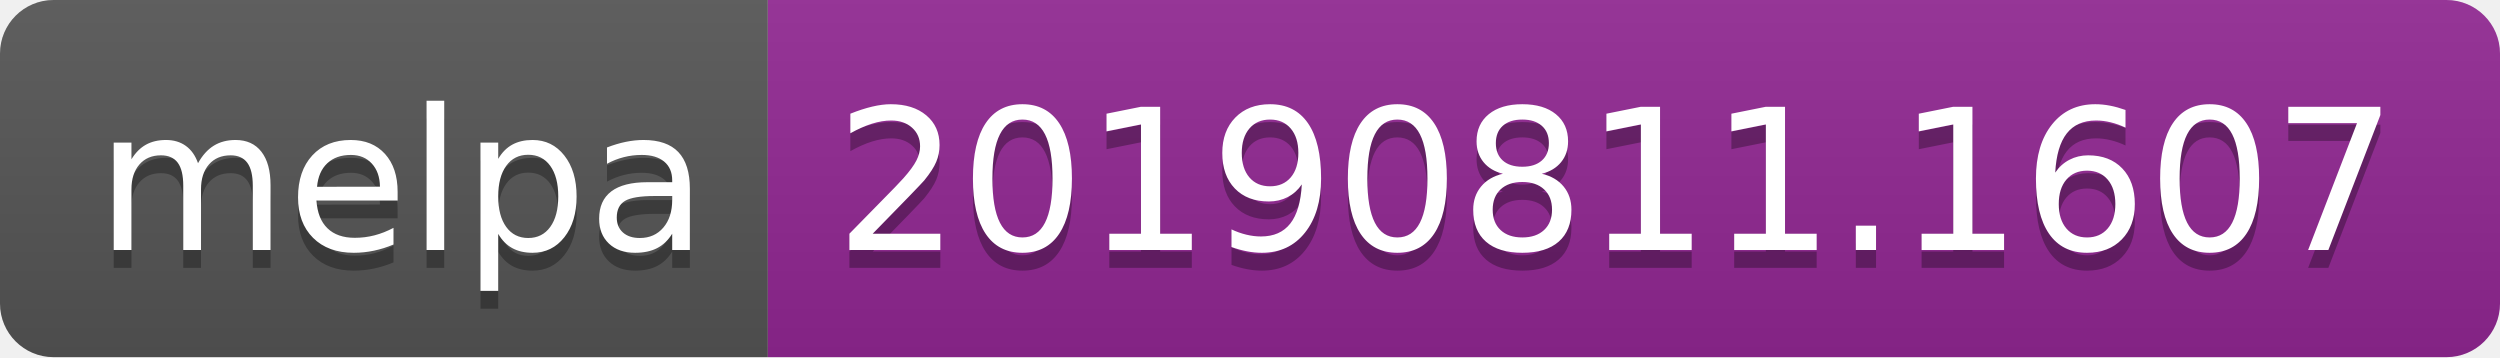
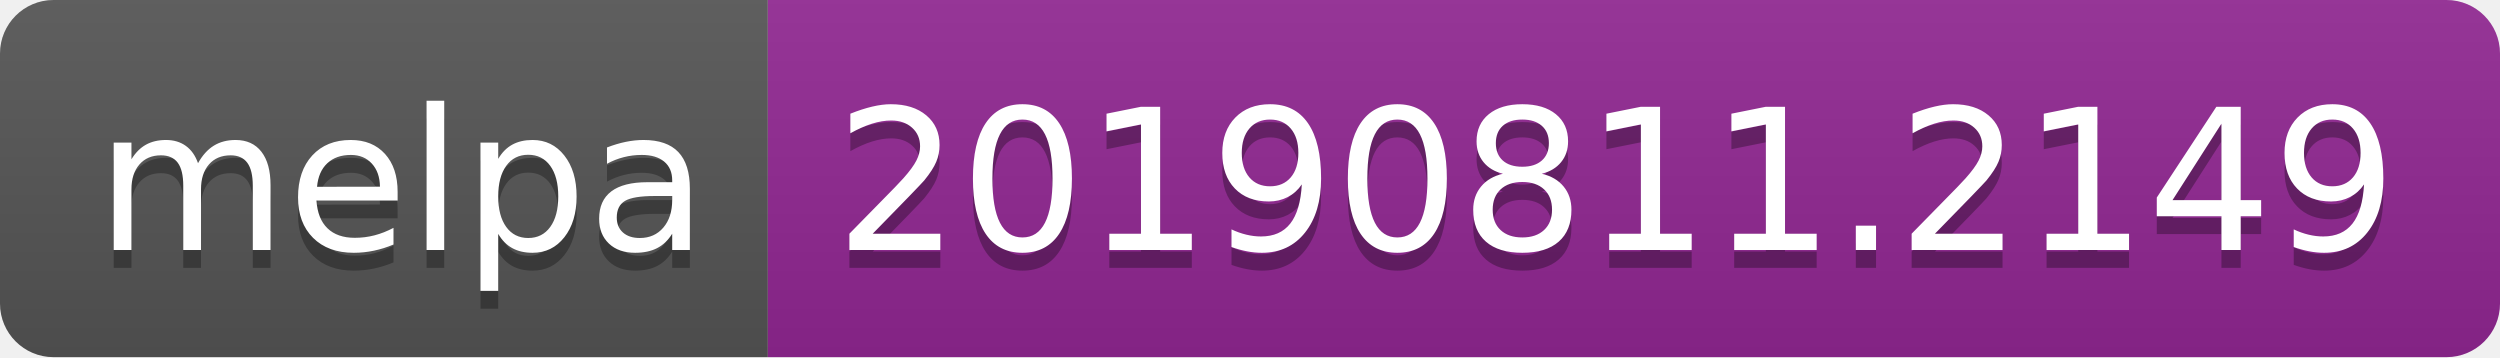
<svg xmlns="http://www.w3.org/2000/svg" width="140" height="20">
  <linearGradient id="b" x2="0" y2="100%">
    <stop offset="0" stop-color="#bbb" stop-opacity=".1" />
    <stop offset="1" stop-opacity=".1" />
  </linearGradient>
  <clipPath id="a">
    <rect width="140" height="20" rx="3" fill="#fff" />
  </clipPath>
  <g clip-path="url(#a)">
    <path fill="#555" d="M0 0h43v20H0z" />
    <path fill="#922793" d="M43 0h97v20H43z" />
    <path fill="url(#b)" d="M0 0h140v20H0z" />
  </g>
  <g fill="#fff" text-anchor="middle" font-family="DejaVu Sans,Verdana,Geneva,sans-serif" font-size="110">
    <text x="225" y="150" fill="#010101" fill-opacity=".3" transform="scale(.1)" textLength="330">melpa</text>
    <text x="225" y="140" transform="scale(.1)" textLength="330">melpa</text>
-     <text x="905" y="150" fill="#010101" fill-opacity=".3" transform="scale(.1)" textLength="870">20190811.1607</text>
-     <text x="905" y="140" transform="scale(.1)" textLength="870">20190811.1607</text>
+     <text x="905" y="150" fill="#010101" fill-opacity=".3" transform="scale(.1)" textLength="870">20190811.2149</text>
+     <text x="905" y="140" transform="scale(.1)" textLength="870">20190811.2149</text>
  </g>
</svg>
